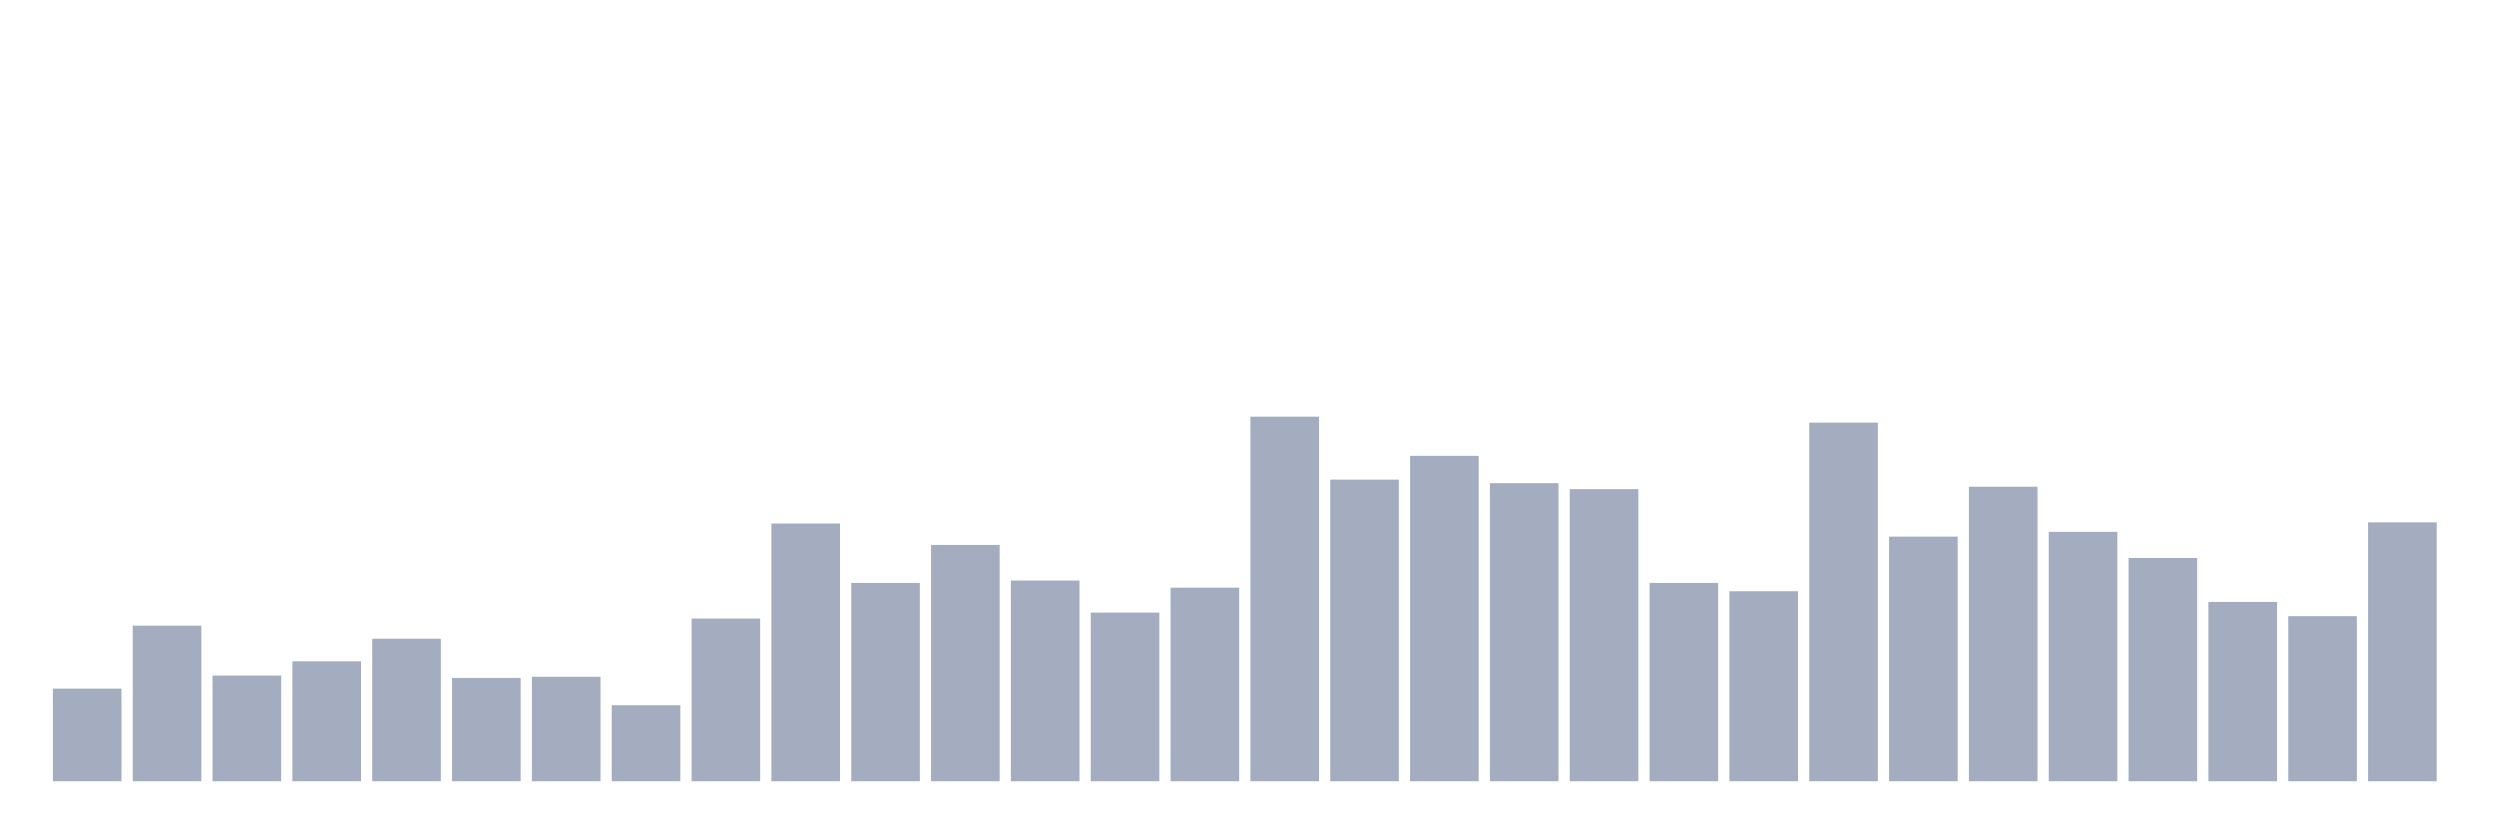
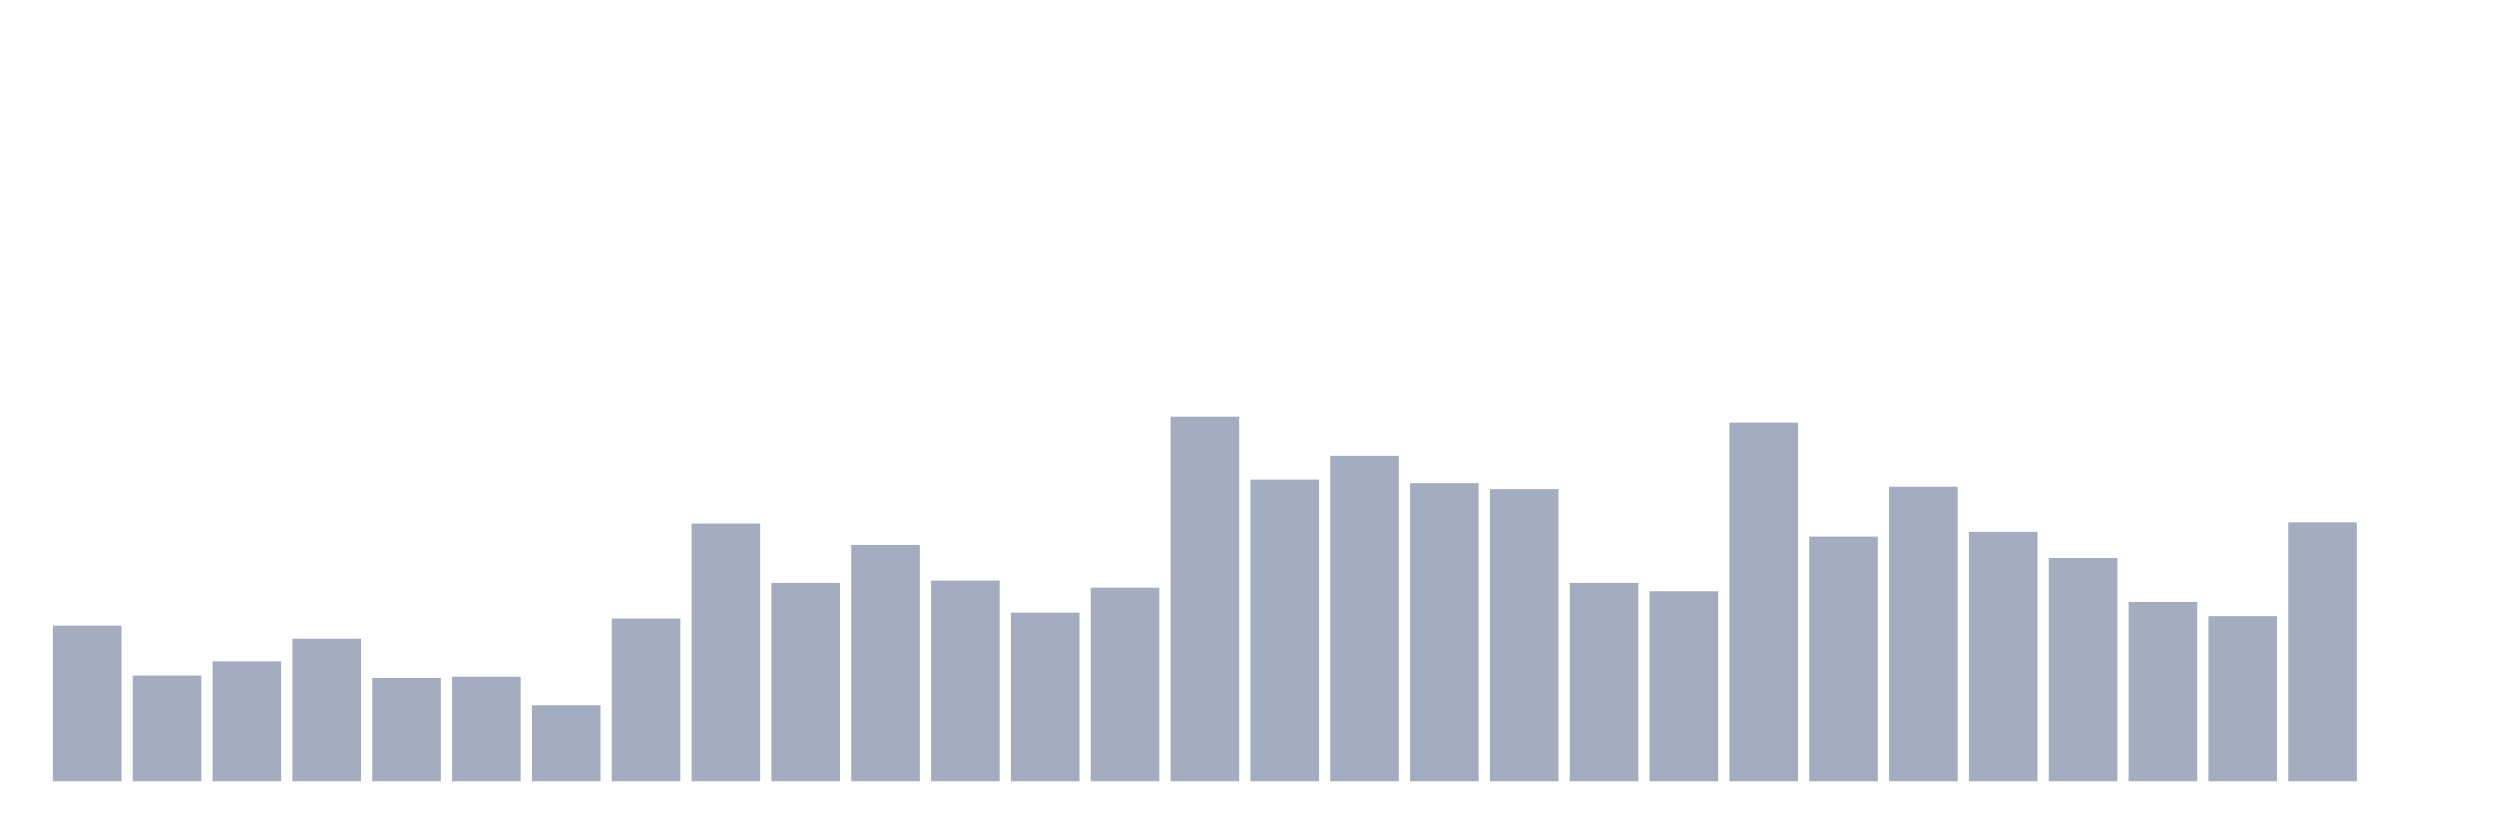
<svg xmlns="http://www.w3.org/2000/svg" viewBox="0 0 480 160">
  <g transform="translate(10,10)">
-     <rect class="bar" x="0.153" width="13.175" y="122.215" height="17.785" fill="rgb(164,173,192)" />
-     <rect class="bar" x="15.482" width="13.175" y="110.13" height="29.87" fill="rgb(164,173,192)" />
-     <rect class="bar" x="30.81" width="13.175" y="119.707" height="20.293" fill="rgb(164,173,192)" />
-     <rect class="bar" x="46.138" width="13.175" y="116.971" height="23.029" fill="rgb(164,173,192)" />
-     <rect class="bar" x="61.466" width="13.175" y="112.638" height="27.362" fill="rgb(164,173,192)" />
-     <rect class="bar" x="76.794" width="13.175" y="120.163" height="19.837" fill="rgb(164,173,192)" />
-     <rect class="bar" x="92.123" width="13.175" y="119.935" height="20.065" fill="rgb(164,173,192)" />
-     <rect class="bar" x="107.451" width="13.175" y="125.407" height="14.593" fill="rgb(164,173,192)" />
-     <rect class="bar" x="122.779" width="13.175" y="108.762" height="31.238" fill="rgb(164,173,192)" />
-     <rect class="bar" x="138.107" width="13.175" y="90.521" height="49.479" fill="rgb(164,173,192)" />
-     <rect class="bar" x="153.436" width="13.175" y="101.922" height="38.078" fill="rgb(164,173,192)" />
-     <rect class="bar" x="168.764" width="13.175" y="94.625" height="45.375" fill="rgb(164,173,192)" />
-     <rect class="bar" x="184.092" width="13.175" y="101.466" height="38.534" fill="rgb(164,173,192)" />
-     <rect class="bar" x="199.42" width="13.175" y="107.622" height="32.378" fill="rgb(164,173,192)" />
-     <rect class="bar" x="214.748" width="13.175" y="102.834" height="37.166" fill="rgb(164,173,192)" />
-     <rect class="bar" x="230.077" width="13.175" y="70" height="70" fill="rgb(164,173,192)" />
-     <rect class="bar" x="245.405" width="13.175" y="82.085" height="57.915" fill="rgb(164,173,192)" />
-     <rect class="bar" x="260.733" width="13.175" y="77.524" height="62.476" fill="rgb(164,173,192)" />
-     <rect class="bar" x="276.061" width="13.175" y="82.769" height="57.231" fill="rgb(164,173,192)" />
-     <rect class="bar" x="291.39" width="13.175" y="83.909" height="56.091" fill="rgb(164,173,192)" />
-     <rect class="bar" x="306.718" width="13.175" y="101.922" height="38.078" fill="rgb(164,173,192)" />
-     <rect class="bar" x="322.046" width="13.175" y="103.518" height="36.482" fill="rgb(164,173,192)" />
-     <rect class="bar" x="337.374" width="13.175" y="71.14" height="68.86" fill="rgb(164,173,192)" />
-     <rect class="bar" x="352.702" width="13.175" y="93.029" height="46.971" fill="rgb(164,173,192)" />
-     <rect class="bar" x="368.031" width="13.175" y="83.453" height="56.547" fill="rgb(164,173,192)" />
-     <rect class="bar" x="383.359" width="13.175" y="92.117" height="47.883" fill="rgb(164,173,192)" />
-     <rect class="bar" x="398.687" width="13.175" y="97.134" height="42.866" fill="rgb(164,173,192)" />
-     <rect class="bar" x="414.015" width="13.175" y="105.57" height="34.43" fill="rgb(164,173,192)" />
-     <rect class="bar" x="429.344" width="13.175" y="108.306" height="31.694" fill="rgb(164,173,192)" />
-     <rect class="bar" x="444.672" width="13.175" y="90.293" height="49.707" fill="rgb(164,173,192)" />
+     <rect class="bar" x="0.153" width="13.175" y="110.13" height="29.87" fill="rgb(164,173,192)" />
+     <rect class="bar" x="15.482" width="13.175" y="119.707" height="20.293" fill="rgb(164,173,192)" />
+     <rect class="bar" x="30.81" width="13.175" y="116.971" height="23.029" fill="rgb(164,173,192)" />
+     <rect class="bar" x="46.138" width="13.175" y="112.638" height="27.362" fill="rgb(164,173,192)" />
+     <rect class="bar" x="61.466" width="13.175" y="120.163" height="19.837" fill="rgb(164,173,192)" />
+     <rect class="bar" x="76.794" width="13.175" y="119.935" height="20.065" fill="rgb(164,173,192)" />
+     <rect class="bar" x="92.123" width="13.175" y="125.407" height="14.593" fill="rgb(164,173,192)" />
+     <rect class="bar" x="107.451" width="13.175" y="108.762" height="31.238" fill="rgb(164,173,192)" />
+     <rect class="bar" x="122.779" width="13.175" y="90.521" height="49.479" fill="rgb(164,173,192)" />
+     <rect class="bar" x="138.107" width="13.175" y="101.922" height="38.078" fill="rgb(164,173,192)" />
+     <rect class="bar" x="153.436" width="13.175" y="94.625" height="45.375" fill="rgb(164,173,192)" />
+     <rect class="bar" x="168.764" width="13.175" y="101.466" height="38.534" fill="rgb(164,173,192)" />
+     <rect class="bar" x="184.092" width="13.175" y="107.622" height="32.378" fill="rgb(164,173,192)" />
+     <rect class="bar" x="199.42" width="13.175" y="102.834" height="37.166" fill="rgb(164,173,192)" />
+     <rect class="bar" x="214.748" width="13.175" y="70" height="70" fill="rgb(164,173,192)" />
+     <rect class="bar" x="230.077" width="13.175" y="82.085" height="57.915" fill="rgb(164,173,192)" />
+     <rect class="bar" x="245.405" width="13.175" y="77.524" height="62.476" fill="rgb(164,173,192)" />
+     <rect class="bar" x="260.733" width="13.175" y="82.769" height="57.231" fill="rgb(164,173,192)" />
+     <rect class="bar" x="276.061" width="13.175" y="83.909" height="56.091" fill="rgb(164,173,192)" />
+     <rect class="bar" x="291.39" width="13.175" y="101.922" height="38.078" fill="rgb(164,173,192)" />
+     <rect class="bar" x="306.718" width="13.175" y="103.518" height="36.482" fill="rgb(164,173,192)" />
+     <rect class="bar" x="322.046" width="13.175" y="71.14" height="68.86" fill="rgb(164,173,192)" />
+     <rect class="bar" x="337.374" width="13.175" y="93.029" height="46.971" fill="rgb(164,173,192)" />
+     <rect class="bar" x="352.702" width="13.175" y="83.453" height="56.547" fill="rgb(164,173,192)" />
+     <rect class="bar" x="368.031" width="13.175" y="92.117" height="47.883" fill="rgb(164,173,192)" />
+     <rect class="bar" x="383.359" width="13.175" y="97.134" height="42.866" fill="rgb(164,173,192)" />
+     <rect class="bar" x="398.687" width="13.175" y="105.57" height="34.43" fill="rgb(164,173,192)" />
+     <rect class="bar" x="414.015" width="13.175" y="108.306" height="31.694" fill="rgb(164,173,192)" />
+     <rect class="bar" x="429.344" width="13.175" y="90.293" height="49.707" fill="rgb(164,173,192)" />
+     <rect class="bar" x="444.672" width="13.175" y="140" height="0" fill="rgb(164,173,192)" />
  </g>
</svg>
